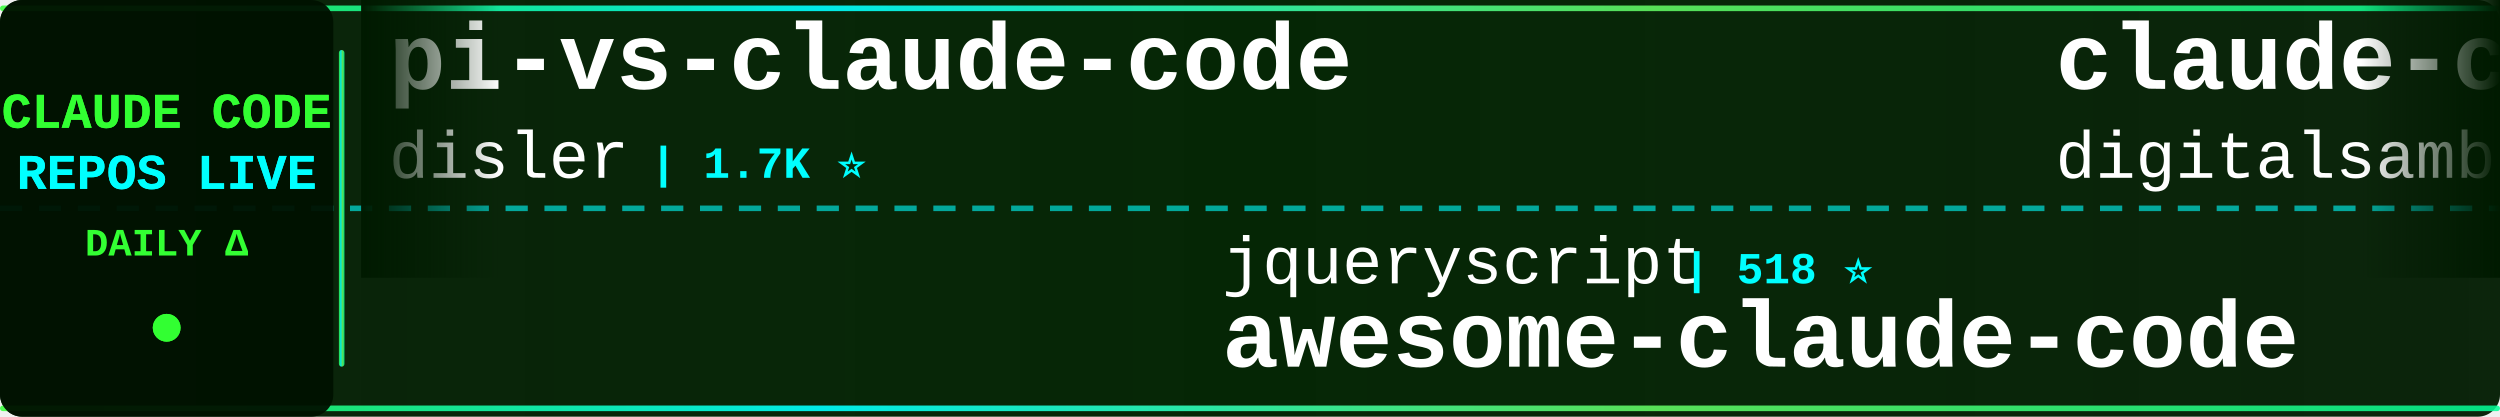
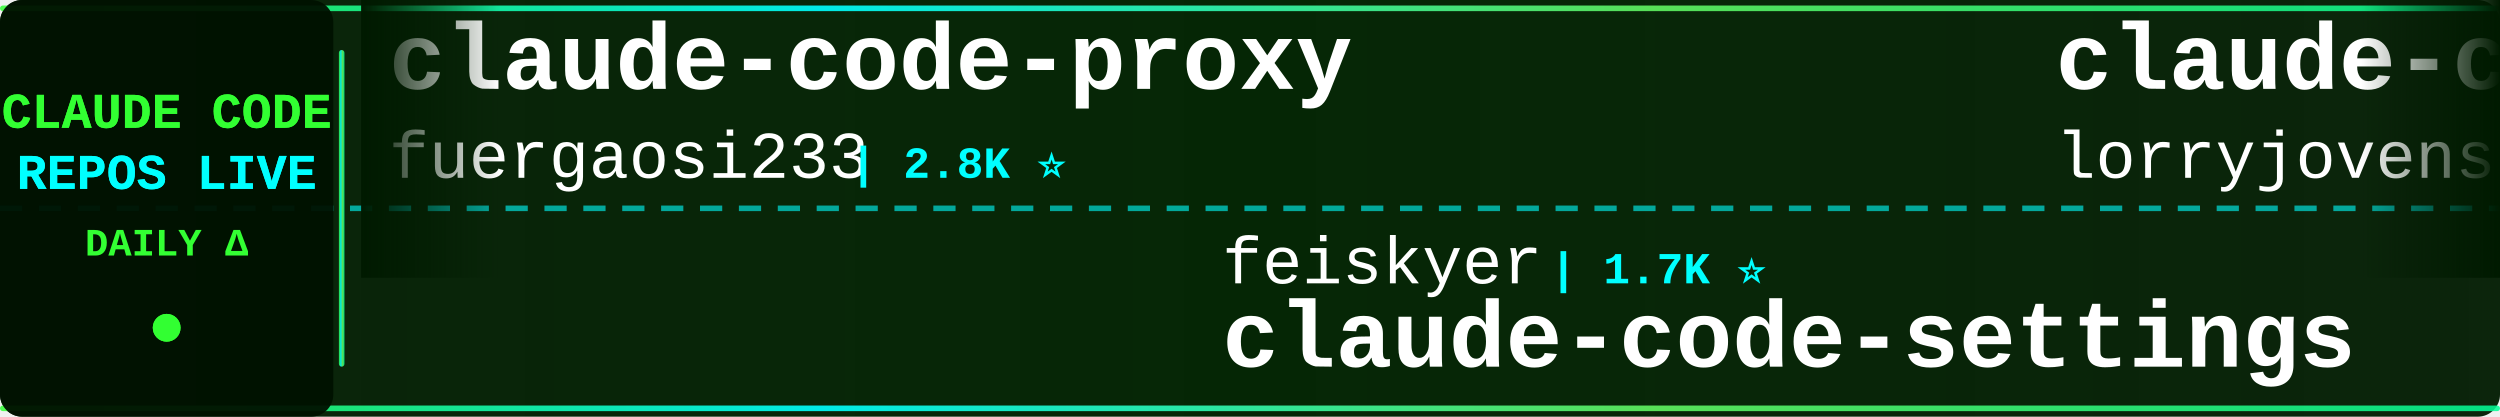
<svg xmlns="http://www.w3.org/2000/svg" width="900" height="150">
  <defs>
    <linearGradient id="tickerBg" x1="0%" y1="0%" x2="100%" y2="0%">
      <stop offset="0%" style="stop-color:#001a00;stop-opacity:0.95" />
      <stop offset="50%" style="stop-color:#002200;stop-opacity:0.98" />
      <stop offset="100%" style="stop-color:#001a00;stop-opacity:0.95" />
    </linearGradient>
    <linearGradient id="borderGrad" x1="0%" y1="0%" x2="100%" y2="0%">
      <stop offset="0%" style="stop-color:#33ff33;stop-opacity:0.85">
        <animate attributeName="stop-opacity" values="0.85;1;0.85" dur="2s" repeatCount="indefinite" />
      </stop>
      <stop offset="33%" style="stop-color:#00ffff;stop-opacity:0.9">
        <animate attributeName="stop-opacity" values="0.9;1;0.9" dur="2.2s" repeatCount="indefinite" />
      </stop>
      <stop offset="66%" style="stop-color:#66ff66;stop-opacity:0.85">
        <animate attributeName="stop-opacity" values="0.85;1;0.85" dur="1.8s" repeatCount="indefinite" />
      </stop>
      <stop offset="100%" style="stop-color:#00ff99;stop-opacity:0.85">
        <animate attributeName="stop-opacity" values="0.85;1;0.85" dur="2s" repeatCount="indefinite" />
      </stop>
    </linearGradient>
    <filter id="textGlow">
      <feGaussianBlur stdDeviation="0.1" result="coloredBlur" />
      <feMerge>
        <feMergeNode in="coloredBlur" />
        <feMergeNode in="SourceGraphic" />
      </feMerge>
    </filter>
    <filter id="metricGlow">
      <feGaussianBlur stdDeviation="0.2" result="coloredBlur" />
      <feMerge>
        <feMergeNode in="coloredBlur" />
        <feMergeNode in="SourceGraphic" />
      </feMerge>
    </filter>
    <linearGradient id="leftFade" x1="0%" y1="0%" x2="100%" y2="0%">
      <stop offset="0%" style="stop-color:#001a00;stop-opacity:1" />
      <stop offset="100%" style="stop-color:#001a00;stop-opacity:0" />
    </linearGradient>
    <linearGradient id="rightFade" x1="0%" y1="0%" x2="100%" y2="0%">
      <stop offset="0%" style="stop-color:#001a00;stop-opacity:0" />
      <stop offset="100%" style="stop-color:#001a00;stop-opacity:1" />
    </linearGradient>
  </defs>
  <rect width="900" height="150" fill="url(#tickerBg)" rx="8" />
  <rect x="0" y="2" width="900" height="2" fill="url(#borderGrad)" rx="1" />
  <rect x="0" y="146" width="900" height="2" fill="url(#borderGrad)" rx="1" />
  <line x1="0" y1="75" x2="900" y2="75" stroke="#00ffff" stroke-width="2" stroke-dasharray="8 6" opacity="0.6" />
  <rect x="0" y="0" width="120" height="150" fill="#001100" opacity="0.95" rx="8" />
  <text x="60" y="46" font-family="'Courier New', monospace" font-size="18" font-weight="bold" fill="#33ff33" text-anchor="middle" filter="url(#textGlow)">
    CLAUDE CODE
  </text>
  <text x="60" y="68" font-family="'Courier New', monospace" font-size="18" font-weight="bold" fill="#00ffff" text-anchor="middle" filter="url(#textGlow)">
    REPOS LIVE
  </text>
  <text x="60" y="92" font-family="'Courier New', monospace" font-size="14" font-weight="bold" fill="#33ff33" text-anchor="middle">
    DAILY Δ
  </text>
  <circle cx="60" cy="118" r="5" fill="#33ff33" filter="url(#metricGlow)">
    <animate attributeName="r" values="4;6;4" dur="1.5s" repeatCount="indefinite" />
    <animate attributeName="opacity" values="0.6;1;0.6" dur="1.5s" repeatCount="indefinite" />
  </circle>
  <rect x="122" y="18" width="2" height="114" fill="url(#borderGrad)" rx="1" />
  <clipPath id="tickerClip">
    <rect x="130" y="0" width="770" height="150" />
  </clipPath>
  <g clip-path="url(#tickerClip)">
    <g id="tickerItems">
      <animateTransform attributeName="transform" attributeType="XML" type="translate" from="0 0" to="-3000 0" dur="54s" repeatCount="indefinite" />
      <g transform="translate(0, 0)">
-         <text x="140" y="32" font-family="'Courier New', monospace" font-size="34" font-weight="bold" fill="#ffffff">pi-vs-claude-code</text>
-         <text x="140" y="64" font-family="'Courier New', monospace" font-size="24" font-weight="normal" fill="#ffffff" opacity="1.0">disler</text>
-         <text x="234" y="64" font-family="'Courier New', monospace" font-size="16" font-weight="bold" fill="#00ffff"> | 1.7K ⭐</text>
+         <text x="140" y="32" font-family="'Courier New', monospace" font-size="34" font-weight="bold" fill="#ffffff">claude-code-proxy</text>
+         <text x="140" y="64" font-family="'Courier New', monospace" font-size="24" font-weight="normal" fill="#ffffff" opacity="1.0">fuergaosi233</text>
+         <text x="306" y="64" font-family="'Courier New', monospace" font-size="16" font-weight="bold" fill="#00ffff"> | 2.8K ⭐</text>
      </g>
      <g transform="translate(300, 0)">
+         <text x="140" y="102" font-family="'Courier New', monospace" font-size="24" font-weight="normal" fill="#ffffff" opacity="1.0">feiskyer</text>
+         <text x="258" y="102" font-family="'Courier New', monospace" font-size="16" font-weight="bold" fill="#00ffff"> | 1.7K ⭐</text>
+         <text x="140" y="132" font-family="'Courier New', monospace" font-size="34" font-weight="bold" fill="#ffffff">claude-code-settings</text>
+       </g>
+       <g transform="translate(600, 0)">
+         <text x="140" y="32" font-family="'Courier New', monospace" font-size="34" font-weight="bold" fill="#ffffff">claude-code-rust</text>
+         <text x="140" y="64" font-family="'Courier New', monospace" font-size="24" font-weight="normal" fill="#ffffff" opacity="1.0">lorryjovens-hub</text>
+         <text x="342" y="64" font-family="'Courier New', monospace" font-size="16" font-weight="bold" fill="#00ffff"> | 1.7K ⭐ +1</text>
+       </g>
+       <g transform="translate(900, 0)">
+         <text x="140" y="102" font-family="'Courier New', monospace" font-size="24" font-weight="normal" fill="#ffffff" opacity="1.0">wanshuiyin</text>
+         <text x="282" y="102" font-family="'Courier New', monospace" font-size="16" font-weight="bold" fill="#00ffff"> | 16.5K ⭐ +5</text>
+         <text x="140" y="132" font-family="'Courier New', monospace" font-size="34" font-weight="bold" fill="#ffffff">Auto-claude-code-researc...</text>
+       </g>
+       <g transform="translate(1200, 0)">
+         <text x="140" y="32" font-family="'Courier New', monospace" font-size="34" font-weight="bold" fill="#ffffff">claude-code-engineering</text>
+         <text x="140" y="64" font-family="'Courier New', monospace" font-size="24" font-weight="normal" fill="#ffffff" opacity="1.0">huangjia2019</text>
+         <text x="306" y="64" font-family="'Courier New', monospace" font-size="16" font-weight="bold" fill="#00ffff"> | 1.1K ⭐ +1</text>
+       </g>
+       <g transform="translate(1500, 0)">
        <text x="140" y="102" font-family="'Courier New', monospace" font-size="24" font-weight="normal" fill="#ffffff" opacity="1.0">jqueryscript</text>
        <text x="306" y="102" font-family="'Courier New', monospace" font-size="16" font-weight="bold" fill="#00ffff"> | 518 ⭐</text>
        <text x="140" y="132" font-family="'Courier New', monospace" font-size="34" font-weight="bold" fill="#ffffff">awesome-claude-code</text>
      </g>
-       <g transform="translate(600, 0)">
-         <text x="140" y="32" font-family="'Courier New', monospace" font-size="34" font-weight="bold" fill="#ffffff">claude-code-video-toolki...</text>
-         <text x="140" y="64" font-family="'Courier New', monospace" font-size="24" font-weight="normal" fill="#ffffff" opacity="1.0">digitalsamba</text>
-         <text x="306" y="64" font-family="'Courier New', monospace" font-size="16" font-weight="bold" fill="#00ffff"> | 2.1K ⭐</text>
+       <g transform="translate(1800, 0)">
+         <text x="140" y="32" font-family="'Courier New', monospace" font-size="34" font-weight="bold" fill="#ffffff">claude-code-ultimate-gui...</text>
+         <text x="140" y="64" font-family="'Courier New', monospace" font-size="24" font-weight="normal" fill="#ffffff" opacity="1.0">FlorianBruniaux</text>
+         <text x="342" y="64" font-family="'Courier New', monospace" font-size="16" font-weight="bold" fill="#00ffff"> | 6.0K ⭐ +1</text>
      </g>
-       <g transform="translate(900, 0)">
-         <text x="140" y="102" font-family="'Courier New', monospace" font-size="24" font-weight="normal" fill="#ffffff" opacity="1.0">darcyegb</text>
-         <text x="258" y="102" font-family="'Courier New', monospace" font-size="16" font-weight="bold" fill="#00ffff"> | 765 ⭐</text>
-         <text x="140" y="132" font-family="'Courier New', monospace" font-size="34" font-weight="bold" fill="#ffffff">ClaudeCodeAgents</text>
-       </g>
-       <g transform="translate(1200, 0)">
-         <text x="140" y="32" font-family="'Courier New', monospace" font-size="34" font-weight="bold" fill="#ffffff">claude-code-tips</text>
-         <text x="140" y="64" font-family="'Courier New', monospace" font-size="24" font-weight="normal" fill="#ffffff" opacity="1.0">ykdojo</text>
-         <text x="234" y="64" font-family="'Courier New', monospace" font-size="16" font-weight="bold" fill="#00ffff"> | 10.1K ⭐</text>
-       </g>
-       <g transform="translate(1500, 0)">
+       <g transform="translate(2100, 0)">
        <text x="140" y="102" font-family="'Courier New', monospace" font-size="24" font-weight="normal" fill="#ffffff" opacity="1.0">1rgs</text>
-         <text x="210" y="102" font-family="'Courier New', monospace" font-size="16" font-weight="bold" fill="#00ffff"> | 3.8K ⭐</text>
+         <text x="210" y="102" font-family="'Courier New', monospace" font-size="16" font-weight="bold" fill="#00ffff"> | 3.7K ⭐ -1</text>
        <text x="140" y="132" font-family="'Courier New', monospace" font-size="34" font-weight="bold" fill="#ffffff">claude-code-proxy</text>
      </g>
-       <g transform="translate(1800, 0)">
+       <g transform="translate(2400, 0)">
+         <text x="140" y="32" font-family="'Courier New', monospace" font-size="34" font-weight="bold" fill="#ffffff">everything-claude-code</text>
+         <text x="140" y="64" font-family="'Courier New', monospace" font-size="24" font-weight="normal" fill="#ffffff" opacity="1.0">WorldFlowAI</text>
+         <text x="294" y="64" font-family="'Courier New', monospace" font-size="16" font-weight="bold" fill="#00ffff"> | 3.5K ⭐ +8</text>
+       </g>
+       <g transform="translate(2700, 0)">
+         <text x="140" y="102" font-family="'Courier New', monospace" font-size="24" font-weight="normal" fill="#ffffff" opacity="1.0">Donchitos</text>
+         <text x="270" y="102" font-family="'Courier New', monospace" font-size="16" font-weight="bold" fill="#00ffff"> | 25.4K ⭐ +1</text>
+         <text x="140" y="132" font-family="'Courier New', monospace" font-size="34" font-weight="bold" fill="#ffffff">Claude-Code-Game-Studios</text>
+       </g>
+       <g transform="translate(3000, 0)">
+         <text x="140" y="32" font-family="'Courier New', monospace" font-size="34" font-weight="bold" fill="#ffffff">claude-code-proxy</text>
+         <text x="140" y="64" font-family="'Courier New', monospace" font-size="24" font-weight="normal" fill="#ffffff" opacity="1.0">fuergaosi233</text>
+         <text x="306" y="64" font-family="'Courier New', monospace" font-size="16" font-weight="bold" fill="#00ffff"> | 2.8K ⭐</text>
+       </g>
+       <g transform="translate(3300, 0)">
+         <text x="140" y="102" font-family="'Courier New', monospace" font-size="24" font-weight="normal" fill="#ffffff" opacity="1.0">feiskyer</text>
+         <text x="258" y="102" font-family="'Courier New', monospace" font-size="16" font-weight="bold" fill="#00ffff"> | 1.7K ⭐</text>
+         <text x="140" y="132" font-family="'Courier New', monospace" font-size="34" font-weight="bold" fill="#ffffff">claude-code-settings</text>
+       </g>
+       <g transform="translate(3600, 0)">
        <text x="140" y="32" font-family="'Courier New', monospace" font-size="34" font-weight="bold" fill="#ffffff">claude-code-rust</text>
        <text x="140" y="64" font-family="'Courier New', monospace" font-size="24" font-weight="normal" fill="#ffffff" opacity="1.0">lorryjovens-hub</text>
-         <text x="342" y="64" font-family="'Courier New', monospace" font-size="16" font-weight="bold" fill="#00ffff"> | 1.7K ⭐</text>
-       </g>
-       <g transform="translate(2100, 0)">
-         <text x="140" y="102" font-family="'Courier New', monospace" font-size="24" font-weight="normal" fill="#ffffff" opacity="1.0">pedrohcgs</text>
-         <text x="270" y="102" font-family="'Courier New', monospace" font-size="16" font-weight="bold" fill="#00ffff"> | 1.6K ⭐ +2</text>
-         <text x="140" y="132" font-family="'Courier New', monospace" font-size="34" font-weight="bold" fill="#ffffff">claude-code-my-workflow</text>
-       </g>
-       <g transform="translate(2400, 0)">
-         <text x="140" y="32" font-family="'Courier New', monospace" font-size="34" font-weight="bold" fill="#ffffff">claude-code-sourcemap</text>
-         <text x="140" y="64" font-family="'Courier New', monospace" font-size="24" font-weight="normal" fill="#ffffff" opacity="1.0">ChinaSiro</text>
-         <text x="270" y="64" font-family="'Courier New', monospace" font-size="16" font-weight="bold" fill="#00ffff"> | 9.7K ⭐ +2</text>
-       </g>
-       <g transform="translate(2700, 0)">
-         <text x="140" y="102" font-family="'Courier New', monospace" font-size="24" font-weight="normal" fill="#ffffff" opacity="1.0">sugyan</text>
-         <text x="234" y="102" font-family="'Courier New', monospace" font-size="16" font-weight="bold" fill="#00ffff"> | 1.1K ⭐</text>
-         <text x="140" y="132" font-family="'Courier New', monospace" font-size="34" font-weight="bold" fill="#ffffff">claude-code-webui</text>
-       </g>
-       <g transform="translate(3000, 0)">
-         <text x="140" y="32" font-family="'Courier New', monospace" font-size="34" font-weight="bold" fill="#ffffff">pi-vs-claude-code</text>
-         <text x="140" y="64" font-family="'Courier New', monospace" font-size="24" font-weight="normal" fill="#ffffff" opacity="1.0">disler</text>
-         <text x="234" y="64" font-family="'Courier New', monospace" font-size="16" font-weight="bold" fill="#00ffff"> | 1.7K ⭐</text>
-       </g>
-       <g transform="translate(3300, 0)">
-         <text x="140" y="102" font-family="'Courier New', monospace" font-size="24" font-weight="normal" fill="#ffffff" opacity="1.0">jqueryscript</text>
-         <text x="306" y="102" font-family="'Courier New', monospace" font-size="16" font-weight="bold" fill="#00ffff"> | 518 ⭐</text>
-         <text x="140" y="132" font-family="'Courier New', monospace" font-size="34" font-weight="bold" fill="#ffffff">awesome-claude-code</text>
-       </g>
-       <g transform="translate(3600, 0)">
-         <text x="140" y="32" font-family="'Courier New', monospace" font-size="34" font-weight="bold" fill="#ffffff">claude-code-video-toolki...</text>
-         <text x="140" y="64" font-family="'Courier New', monospace" font-size="24" font-weight="normal" fill="#ffffff" opacity="1.0">digitalsamba</text>
-         <text x="306" y="64" font-family="'Courier New', monospace" font-size="16" font-weight="bold" fill="#00ffff"> | 2.1K ⭐</text>
+         <text x="342" y="64" font-family="'Courier New', monospace" font-size="16" font-weight="bold" fill="#00ffff"> | 1.7K ⭐ +1</text>
      </g>
      <g transform="translate(3900, 0)">
-         <text x="140" y="102" font-family="'Courier New', monospace" font-size="24" font-weight="normal" fill="#ffffff" opacity="1.0">darcyegb</text>
-         <text x="258" y="102" font-family="'Courier New', monospace" font-size="16" font-weight="bold" fill="#00ffff"> | 765 ⭐</text>
-         <text x="140" y="132" font-family="'Courier New', monospace" font-size="34" font-weight="bold" fill="#ffffff">ClaudeCodeAgents</text>
+         <text x="140" y="102" font-family="'Courier New', monospace" font-size="24" font-weight="normal" fill="#ffffff" opacity="1.0">wanshuiyin</text>
+         <text x="282" y="102" font-family="'Courier New', monospace" font-size="16" font-weight="bold" fill="#00ffff"> | 16.5K ⭐ +5</text>
+         <text x="140" y="132" font-family="'Courier New', monospace" font-size="34" font-weight="bold" fill="#ffffff">Auto-claude-code-researc...</text>
      </g>
    </g>
  </g>
  <rect x="130" y="0" width="50" height="100" fill="url(#leftFade)" />
  <rect x="850" y="0" width="50" height="100" fill="url(#rightFade)" />
</svg>
